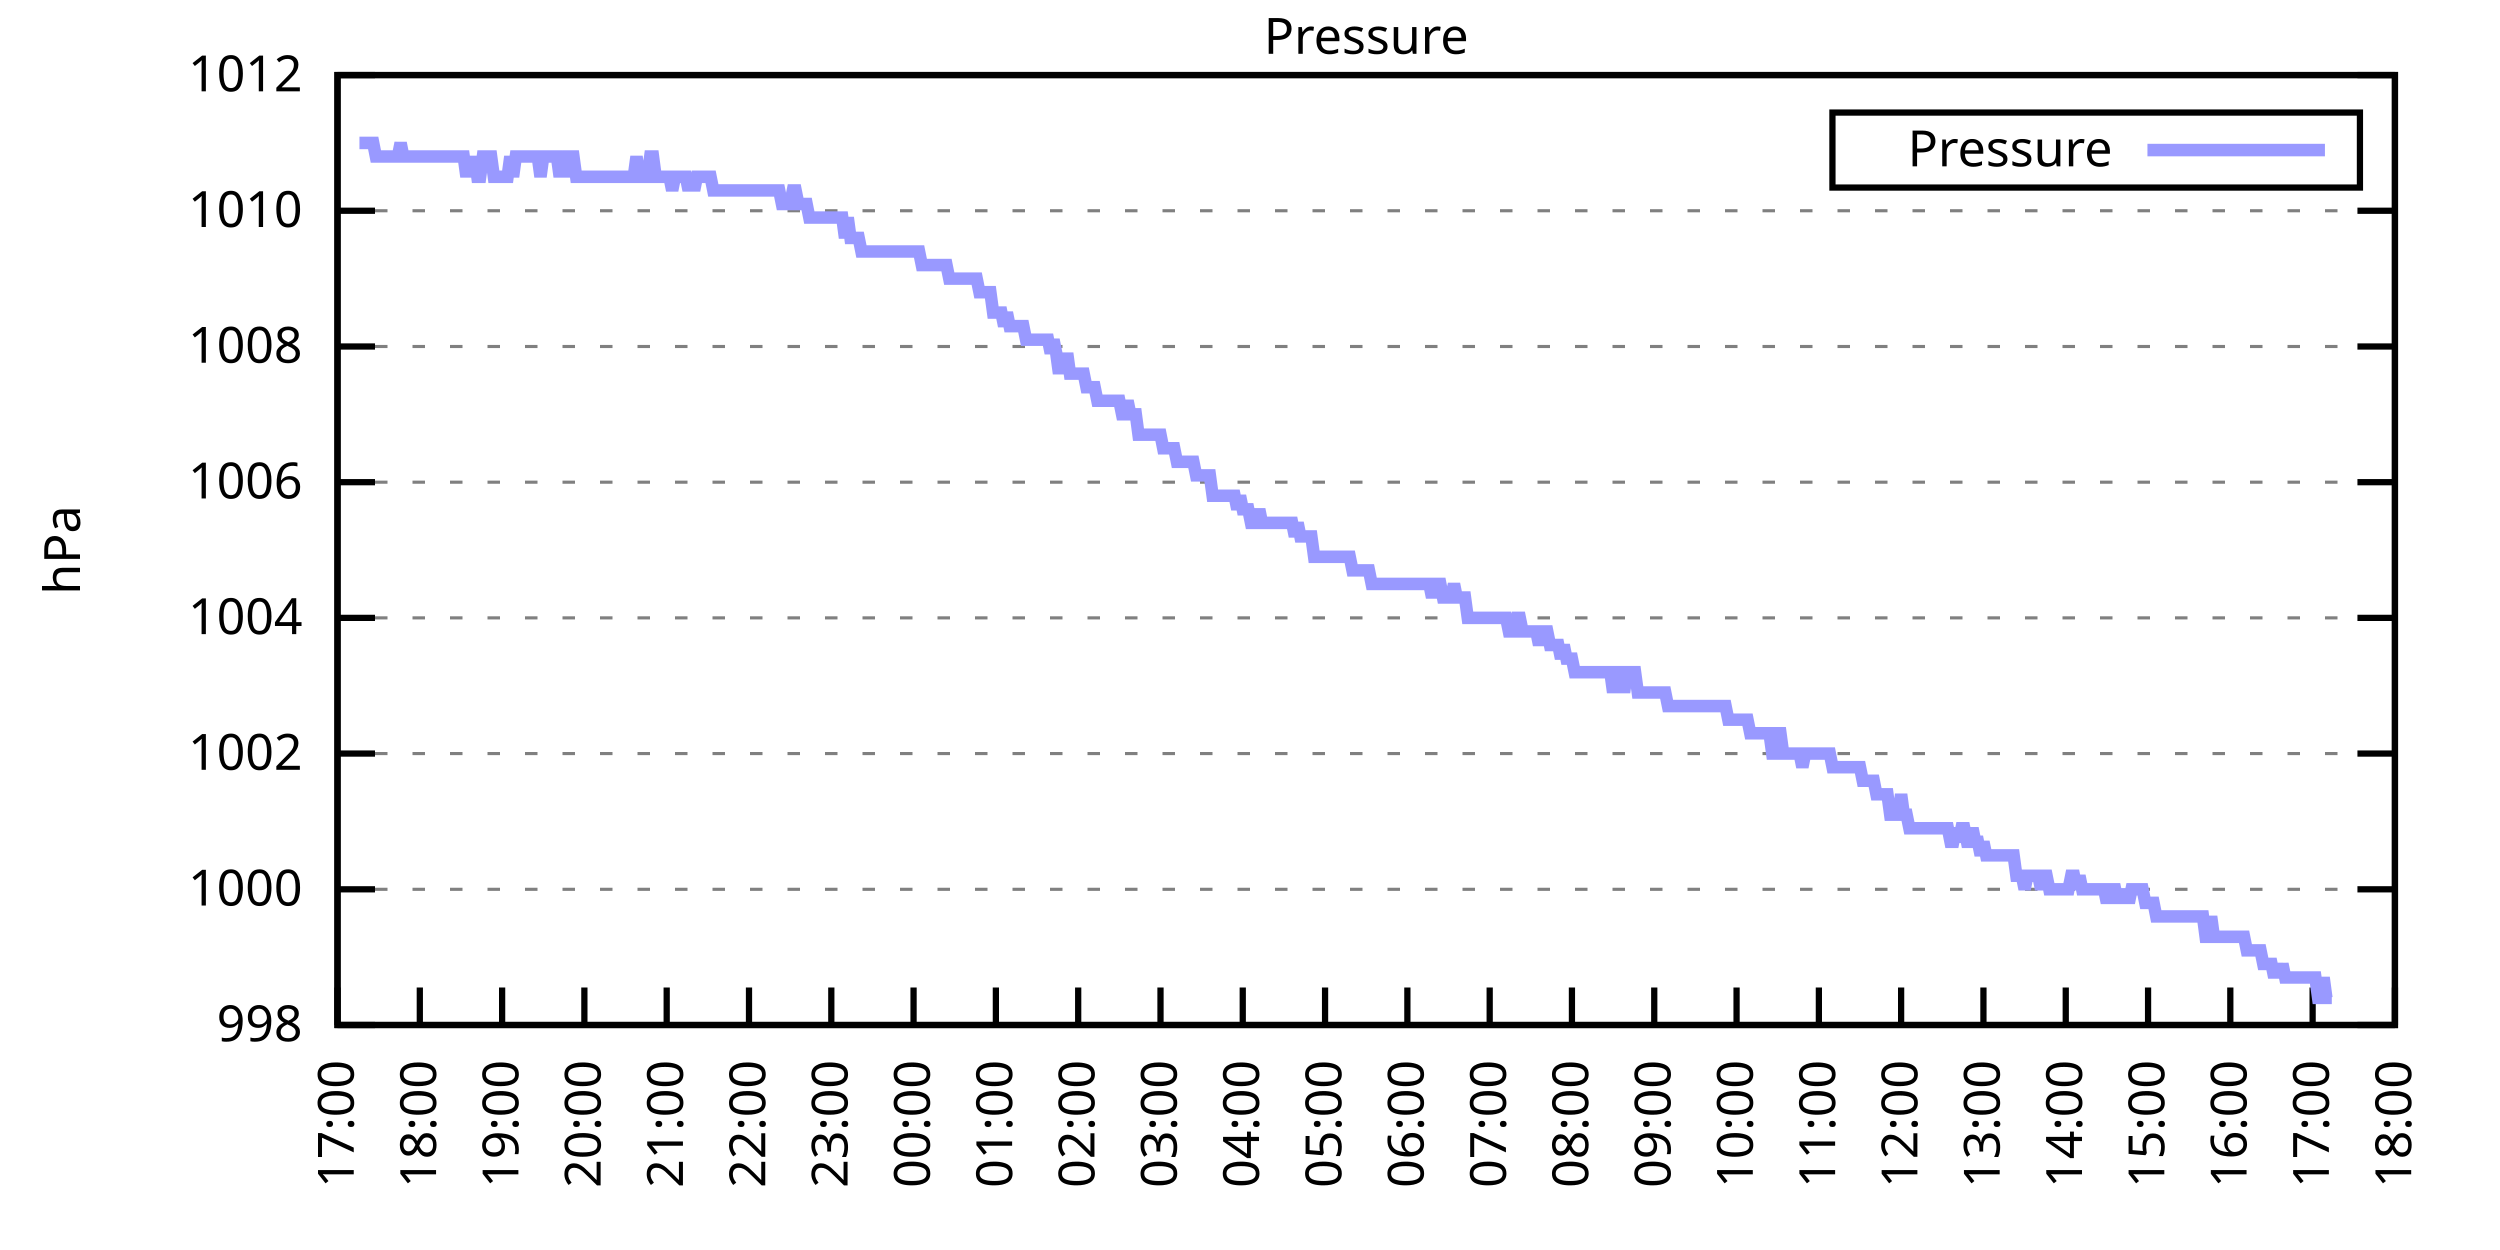
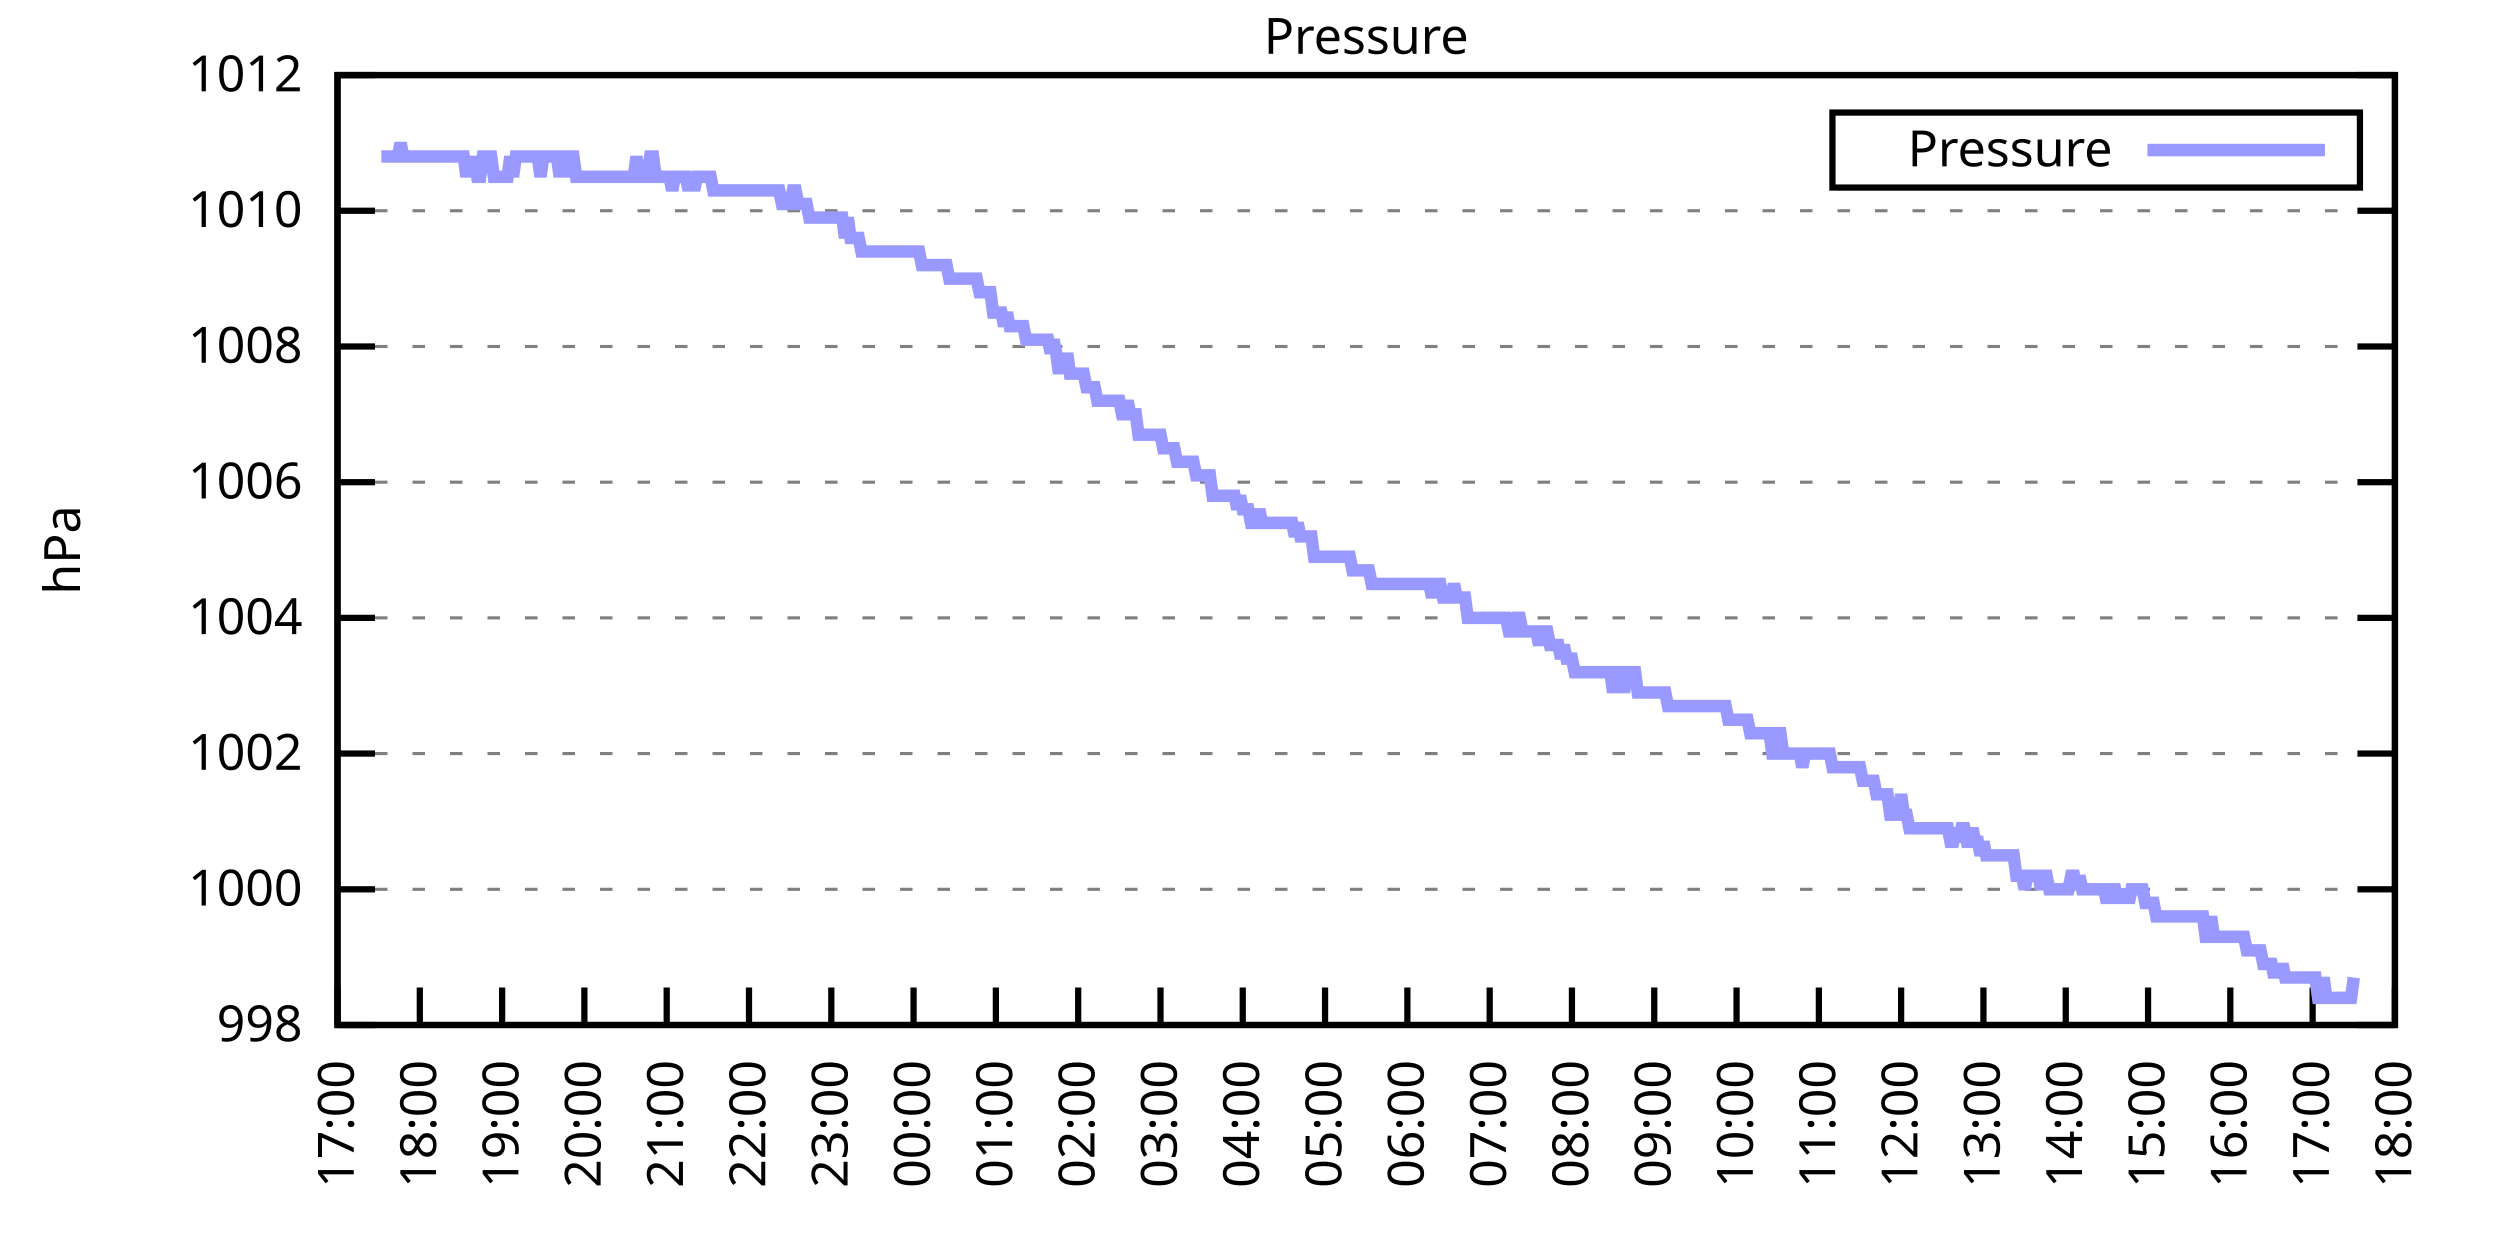
<svg xmlns="http://www.w3.org/2000/svg" xmlns:xlink="http://www.w3.org/1999/xlink" width="400" height="200" viewBox="0 0 400 200">
  <g id="gnuplot_canvas">
    <rect x="0" y="0" width="400" height="200" fill="none" />
    <defs>
      <circle id="gpDot" r="0.5" stroke-width="0.5" stroke="currentColor" />
      <path id="gpPt0" stroke-width="0.333" stroke="currentColor" d="M-1,0 h2 M0,-1 v2" />
      <path id="gpPt1" stroke-width="0.333" stroke="currentColor" d="M-1,-1 L1,1 M1,-1 L-1,1" />
      <path id="gpPt2" stroke-width="0.333" stroke="currentColor" d="M-1,0 L1,0 M0,-1 L0,1 M-1,-1 L1,1 M-1,1 L1,-1" />
      <rect id="gpPt3" stroke-width="0.333" stroke="currentColor" x="-1" y="-1" width="2" height="2" />
      <rect id="gpPt4" stroke-width="0.333" stroke="currentColor" fill="currentColor" x="-1" y="-1" width="2" height="2" />
      <circle id="gpPt5" stroke-width="0.333" stroke="currentColor" cx="0" cy="0" r="1" />
      <use xlink:href="#gpPt5" id="gpPt6" fill="currentColor" stroke="none" />
      <path id="gpPt7" stroke-width="0.333" stroke="currentColor" d="M0,-1.33 L-1.33,0.67 L1.33,0.67 z" />
      <use xlink:href="#gpPt7" id="gpPt8" fill="currentColor" stroke="none" />
      <use xlink:href="#gpPt7" id="gpPt9" stroke="currentColor" transform="rotate(180)" />
      <use xlink:href="#gpPt9" id="gpPt10" fill="currentColor" stroke="none" />
      <use xlink:href="#gpPt3" id="gpPt11" stroke="currentColor" transform="rotate(45)" />
      <use xlink:href="#gpPt11" id="gpPt12" fill="currentColor" stroke="none" />
      <path id="gpPt13" stroke-width="0.333" stroke="currentColor" d="M0,1.330 L1.265,0.411 L0.782,-1.067 L-0.782,-1.076 L-1.265,0.411 z" />
      <use xlink:href="#gpPt13" id="gpPt14" fill="currentColor" stroke="none" />
      <filter id="textbox" filterUnits="objectBoundingBox" x="0" y="0" height="1" width="1">
        <feFlood flood-color="white" flood-opacity="1" result="bgnd" />
        <feComposite in="SourceGraphic" in2="bgnd" operator="atop" />
      </filter>
      <filter id="greybox" filterUnits="objectBoundingBox" x="0" y="0" height="1" width="1">
        <feFlood flood-color="lightgrey" flood-opacity="1" result="grey" />
        <feComposite in="SourceGraphic" in2="grey" operator="atop" />
      </filter>
    </defs>
    <g fill="none" color="white" stroke="currentColor" stroke-width="1.00" stroke-linecap="butt" stroke-linejoin="miter">
</g>
    <g fill="none" color="black" stroke="currentColor" stroke-width="1.00" stroke-linecap="butt" stroke-linejoin="miter">
      <g stroke="none" shape-rendering="crispEdges">
        <polygon fill="rgb(255, 255, 255)" points="54.00,164.00 383.18,164.00 383.18,12.02 54.00,12.02 " />
      </g>
    </g>
    <g fill="none" color="black" stroke="currentColor" stroke-width="1.00" stroke-linecap="butt" stroke-linejoin="miter">
</g>
    <g fill="none" color="black" stroke="black" stroke-width="0.50" stroke-linecap="butt" stroke-linejoin="miter">
</g>
    <g fill="none" color="gray" stroke="currentColor" stroke-width="0.50" stroke-linecap="butt" stroke-linejoin="miter">
      <path stroke="gray" stroke-dasharray="2,4" class="gridline" d="M54.00,164.00 L383.19,164.00  " />
    </g>
    <g fill="none" color="gray" stroke="gray" stroke-width="1.00" stroke-linecap="butt" stroke-linejoin="miter">
</g>
    <g fill="none" color="black" stroke="currentColor" stroke-width="1.00" stroke-linecap="butt" stroke-linejoin="miter">
      <path stroke="black" d="M54.00,164.00 L60.00,164.00 M383.19,164.00 L377.19,164.00  " />
      <g transform="translate(48.40,166.60)" stroke="none" fill="black" font-family="Sans" font-size="8.00" text-anchor="end">
        <text>
          <tspan font-family="Sans"> 998</tspan>
        </text>
      </g>
    </g>
    <g fill="none" color="black" stroke="currentColor" stroke-width="1.00" stroke-linecap="butt" stroke-linejoin="miter">
</g>
    <g fill="none" color="black" stroke="black" stroke-width="0.50" stroke-linecap="butt" stroke-linejoin="miter">
</g>
    <g fill="none" color="gray" stroke="currentColor" stroke-width="0.50" stroke-linecap="butt" stroke-linejoin="miter">
      <path stroke="gray" stroke-dasharray="2,4" class="gridline" d="M54.00,142.29 L383.19,142.29  " />
    </g>
    <g fill="none" color="gray" stroke="gray" stroke-width="1.00" stroke-linecap="butt" stroke-linejoin="miter">
</g>
    <g fill="none" color="black" stroke="currentColor" stroke-width="1.00" stroke-linecap="butt" stroke-linejoin="miter">
      <path stroke="black" d="M54.00,142.29 L60.00,142.29 M383.19,142.29 L377.19,142.29  " />
      <g transform="translate(48.40,144.89)" stroke="none" fill="black" font-family="Sans" font-size="8.00" text-anchor="end">
        <text>
          <tspan font-family="Sans"> 1000</tspan>
        </text>
      </g>
    </g>
    <g fill="none" color="black" stroke="currentColor" stroke-width="1.00" stroke-linecap="butt" stroke-linejoin="miter">
</g>
    <g fill="none" color="black" stroke="black" stroke-width="0.50" stroke-linecap="butt" stroke-linejoin="miter">
</g>
    <g fill="none" color="gray" stroke="currentColor" stroke-width="0.50" stroke-linecap="butt" stroke-linejoin="miter">
      <path stroke="gray" stroke-dasharray="2,4" class="gridline" d="M54.00,120.57 L383.19,120.57  " />
    </g>
    <g fill="none" color="gray" stroke="gray" stroke-width="1.00" stroke-linecap="butt" stroke-linejoin="miter">
</g>
    <g fill="none" color="black" stroke="currentColor" stroke-width="1.00" stroke-linecap="butt" stroke-linejoin="miter">
      <path stroke="black" d="M54.00,120.57 L60.00,120.57 M383.19,120.57 L377.19,120.57  " />
      <g transform="translate(48.40,123.17)" stroke="none" fill="black" font-family="Sans" font-size="8.00" text-anchor="end">
        <text>
          <tspan font-family="Sans"> 1002</tspan>
        </text>
      </g>
    </g>
    <g fill="none" color="black" stroke="currentColor" stroke-width="1.00" stroke-linecap="butt" stroke-linejoin="miter">
</g>
    <g fill="none" color="black" stroke="black" stroke-width="0.50" stroke-linecap="butt" stroke-linejoin="miter">
</g>
    <g fill="none" color="gray" stroke="currentColor" stroke-width="0.50" stroke-linecap="butt" stroke-linejoin="miter">
      <path stroke="gray" stroke-dasharray="2,4" class="gridline" d="M54.00,98.86 L383.19,98.86  " />
    </g>
    <g fill="none" color="gray" stroke="gray" stroke-width="1.00" stroke-linecap="butt" stroke-linejoin="miter">
</g>
    <g fill="none" color="black" stroke="currentColor" stroke-width="1.00" stroke-linecap="butt" stroke-linejoin="miter">
      <path stroke="black" d="M54.00,98.86 L60.00,98.86 M383.19,98.86 L377.19,98.86  " />
      <g transform="translate(48.40,101.46)" stroke="none" fill="black" font-family="Sans" font-size="8.00" text-anchor="end">
        <text>
          <tspan font-family="Sans"> 1004</tspan>
        </text>
      </g>
    </g>
    <g fill="none" color="black" stroke="currentColor" stroke-width="1.00" stroke-linecap="butt" stroke-linejoin="miter">
</g>
    <g fill="none" color="black" stroke="black" stroke-width="0.50" stroke-linecap="butt" stroke-linejoin="miter">
</g>
    <g fill="none" color="gray" stroke="currentColor" stroke-width="0.50" stroke-linecap="butt" stroke-linejoin="miter">
      <path stroke="gray" stroke-dasharray="2,4" class="gridline" d="M54.00,77.15 L383.19,77.15  " />
    </g>
    <g fill="none" color="gray" stroke="gray" stroke-width="1.00" stroke-linecap="butt" stroke-linejoin="miter">
</g>
    <g fill="none" color="black" stroke="currentColor" stroke-width="1.00" stroke-linecap="butt" stroke-linejoin="miter">
      <path stroke="black" d="M54.00,77.15 L60.00,77.15 M383.19,77.15 L377.19,77.15  " />
      <g transform="translate(48.40,79.75)" stroke="none" fill="black" font-family="Sans" font-size="8.00" text-anchor="end">
        <text>
          <tspan font-family="Sans"> 1006</tspan>
        </text>
      </g>
    </g>
    <g fill="none" color="black" stroke="currentColor" stroke-width="1.00" stroke-linecap="butt" stroke-linejoin="miter">
</g>
    <g fill="none" color="black" stroke="black" stroke-width="0.50" stroke-linecap="butt" stroke-linejoin="miter">
</g>
    <g fill="none" color="gray" stroke="currentColor" stroke-width="0.50" stroke-linecap="butt" stroke-linejoin="miter">
      <path stroke="gray" stroke-dasharray="2,4" class="gridline" d="M54.00,55.44 L383.19,55.44  " />
    </g>
    <g fill="none" color="gray" stroke="gray" stroke-width="1.00" stroke-linecap="butt" stroke-linejoin="miter">
</g>
    <g fill="none" color="black" stroke="currentColor" stroke-width="1.00" stroke-linecap="butt" stroke-linejoin="miter">
      <path stroke="black" d="M54.00,55.44 L60.00,55.44 M383.19,55.44 L377.19,55.44  " />
      <g transform="translate(48.40,58.04)" stroke="none" fill="black" font-family="Sans" font-size="8.00" text-anchor="end">
        <text>
          <tspan font-family="Sans"> 1008</tspan>
        </text>
      </g>
    </g>
    <g fill="none" color="black" stroke="currentColor" stroke-width="1.00" stroke-linecap="butt" stroke-linejoin="miter">
</g>
    <g fill="none" color="black" stroke="black" stroke-width="0.50" stroke-linecap="butt" stroke-linejoin="miter">
</g>
    <g fill="none" color="gray" stroke="currentColor" stroke-width="0.50" stroke-linecap="butt" stroke-linejoin="miter">
      <path stroke="gray" stroke-dasharray="2,4" class="gridline" d="M54.00,33.72 L383.19,33.72  " />
    </g>
    <g fill="none" color="gray" stroke="gray" stroke-width="1.00" stroke-linecap="butt" stroke-linejoin="miter">
</g>
    <g fill="none" color="black" stroke="currentColor" stroke-width="1.00" stroke-linecap="butt" stroke-linejoin="miter">
      <path stroke="black" d="M54.00,33.72 L60.00,33.72 M383.19,33.72 L377.19,33.72  " />
      <g transform="translate(48.40,36.32)" stroke="none" fill="black" font-family="Sans" font-size="8.00" text-anchor="end">
        <text>
          <tspan font-family="Sans"> 1010</tspan>
        </text>
      </g>
    </g>
    <g fill="none" color="black" stroke="currentColor" stroke-width="1.00" stroke-linecap="butt" stroke-linejoin="miter">
</g>
    <g fill="none" color="black" stroke="black" stroke-width="0.50" stroke-linecap="butt" stroke-linejoin="miter">
</g>
    <g fill="none" color="gray" stroke="currentColor" stroke-width="0.50" stroke-linecap="butt" stroke-linejoin="miter">
      <path stroke="gray" stroke-dasharray="2,4" class="gridline" d="M54.00,12.01 L383.19,12.01  " />
    </g>
    <g fill="none" color="gray" stroke="gray" stroke-width="1.00" stroke-linecap="butt" stroke-linejoin="miter">
</g>
    <g fill="none" color="black" stroke="currentColor" stroke-width="1.00" stroke-linecap="butt" stroke-linejoin="miter">
      <path stroke="black" d="M54.00,12.01 L60.00,12.01 M383.19,12.01 L377.19,12.01  " />
      <g transform="translate(48.40,14.61)" stroke="none" fill="black" font-family="Sans" font-size="8.00" text-anchor="end">
        <text>
          <tspan font-family="Sans"> 1012</tspan>
        </text>
      </g>
    </g>
    <g fill="none" color="black" stroke="currentColor" stroke-width="1.00" stroke-linecap="butt" stroke-linejoin="miter">
      <path stroke="black" d="M54.00,164.00 L54.00,158.00  " />
      <g transform="translate(56.60,169.60) rotate(270.00)" stroke="none" fill="black" font-family="Sans" font-size="8.00" text-anchor="end">
        <text>
          <tspan font-family="Sans">17:00</tspan>
        </text>
      </g>
    </g>
    <g fill="none" color="black" stroke="currentColor" stroke-width="1.00" stroke-linecap="butt" stroke-linejoin="miter">
      <path stroke="black" d="M67.17,164.00 L67.17,158.00  " />
      <g transform="translate(69.77,169.60) rotate(270.00)" stroke="none" fill="black" font-family="Sans" font-size="8.00" text-anchor="end">
        <text>
          <tspan font-family="Sans">18:00</tspan>
        </text>
      </g>
    </g>
    <g fill="none" color="black" stroke="currentColor" stroke-width="1.00" stroke-linecap="butt" stroke-linejoin="miter">
      <path stroke="black" d="M80.34,164.00 L80.34,158.00  " />
      <g transform="translate(82.94,169.60) rotate(270.00)" stroke="none" fill="black" font-family="Sans" font-size="8.00" text-anchor="end">
        <text>
          <tspan font-family="Sans">19:00</tspan>
        </text>
      </g>
    </g>
    <g fill="none" color="black" stroke="currentColor" stroke-width="1.00" stroke-linecap="butt" stroke-linejoin="miter">
      <path stroke="black" d="M93.50,164.00 L93.50,158.00  " />
      <g transform="translate(96.10,169.60) rotate(270.00)" stroke="none" fill="black" font-family="Sans" font-size="8.00" text-anchor="end">
        <text>
          <tspan font-family="Sans">20:00</tspan>
        </text>
      </g>
    </g>
    <g fill="none" color="black" stroke="currentColor" stroke-width="1.00" stroke-linecap="butt" stroke-linejoin="miter">
      <path stroke="black" d="M106.67,164.00 L106.67,158.00  " />
      <g transform="translate(109.27,169.60) rotate(270.00)" stroke="none" fill="black" font-family="Sans" font-size="8.00" text-anchor="end">
        <text>
          <tspan font-family="Sans">21:00</tspan>
        </text>
      </g>
    </g>
    <g fill="none" color="black" stroke="currentColor" stroke-width="1.00" stroke-linecap="butt" stroke-linejoin="miter">
      <path stroke="black" d="M119.84,164.00 L119.84,158.00  " />
      <g transform="translate(122.44,169.60) rotate(270.00)" stroke="none" fill="black" font-family="Sans" font-size="8.00" text-anchor="end">
        <text>
          <tspan font-family="Sans">22:00</tspan>
        </text>
      </g>
    </g>
    <g fill="none" color="black" stroke="currentColor" stroke-width="1.00" stroke-linecap="butt" stroke-linejoin="miter">
      <path stroke="black" d="M133.01,164.00 L133.01,158.00  " />
      <g transform="translate(135.61,169.60) rotate(270.00)" stroke="none" fill="black" font-family="Sans" font-size="8.00" text-anchor="end">
        <text>
          <tspan font-family="Sans">23:00</tspan>
        </text>
      </g>
    </g>
    <g fill="none" color="black" stroke="currentColor" stroke-width="1.00" stroke-linecap="butt" stroke-linejoin="miter">
      <path stroke="black" d="M146.17,164.00 L146.17,158.00  " />
      <g transform="translate(148.77,169.60) rotate(270.00)" stroke="none" fill="black" font-family="Sans" font-size="8.00" text-anchor="end">
        <text>
          <tspan font-family="Sans">00:00</tspan>
        </text>
      </g>
    </g>
    <g fill="none" color="black" stroke="currentColor" stroke-width="1.00" stroke-linecap="butt" stroke-linejoin="miter">
      <path stroke="black" d="M159.34,164.00 L159.34,158.00  " />
      <g transform="translate(161.94,169.60) rotate(270.00)" stroke="none" fill="black" font-family="Sans" font-size="8.00" text-anchor="end">
        <text>
          <tspan font-family="Sans">01:00</tspan>
        </text>
      </g>
    </g>
    <g fill="none" color="black" stroke="currentColor" stroke-width="1.00" stroke-linecap="butt" stroke-linejoin="miter">
      <path stroke="black" d="M172.51,164.00 L172.51,158.00  " />
      <g transform="translate(175.11,169.60) rotate(270.00)" stroke="none" fill="black" font-family="Sans" font-size="8.00" text-anchor="end">
        <text>
          <tspan font-family="Sans">02:00</tspan>
        </text>
      </g>
    </g>
    <g fill="none" color="black" stroke="currentColor" stroke-width="1.00" stroke-linecap="butt" stroke-linejoin="miter">
      <path stroke="black" d="M185.68,164.00 L185.68,158.00  " />
      <g transform="translate(188.28,169.60) rotate(270.00)" stroke="none" fill="black" font-family="Sans" font-size="8.00" text-anchor="end">
        <text>
          <tspan font-family="Sans">03:00</tspan>
        </text>
      </g>
    </g>
    <g fill="none" color="black" stroke="currentColor" stroke-width="1.00" stroke-linecap="butt" stroke-linejoin="miter">
      <path stroke="black" d="M198.84,164.00 L198.84,158.00  " />
      <g transform="translate(201.44,169.60) rotate(270.00)" stroke="none" fill="black" font-family="Sans" font-size="8.00" text-anchor="end">
        <text>
          <tspan font-family="Sans">04:00</tspan>
        </text>
      </g>
    </g>
    <g fill="none" color="black" stroke="currentColor" stroke-width="1.00" stroke-linecap="butt" stroke-linejoin="miter">
      <path stroke="black" d="M212.01,164.00 L212.01,158.00  " />
      <g transform="translate(214.61,169.60) rotate(270.00)" stroke="none" fill="black" font-family="Sans" font-size="8.00" text-anchor="end">
        <text>
          <tspan font-family="Sans">05:00</tspan>
        </text>
      </g>
    </g>
    <g fill="none" color="black" stroke="currentColor" stroke-width="1.00" stroke-linecap="butt" stroke-linejoin="miter">
      <path stroke="black" d="M225.18,164.00 L225.18,158.00  " />
      <g transform="translate(227.78,169.60) rotate(270.00)" stroke="none" fill="black" font-family="Sans" font-size="8.00" text-anchor="end">
        <text>
          <tspan font-family="Sans">06:00</tspan>
        </text>
      </g>
    </g>
    <g fill="none" color="black" stroke="currentColor" stroke-width="1.00" stroke-linecap="butt" stroke-linejoin="miter">
      <path stroke="black" d="M238.35,164.00 L238.35,158.00  " />
      <g transform="translate(240.95,169.60) rotate(270.00)" stroke="none" fill="black" font-family="Sans" font-size="8.00" text-anchor="end">
        <text>
          <tspan font-family="Sans">07:00</tspan>
        </text>
      </g>
    </g>
    <g fill="none" color="black" stroke="currentColor" stroke-width="1.00" stroke-linecap="butt" stroke-linejoin="miter">
      <path stroke="black" d="M251.51,164.00 L251.51,158.00  " />
      <g transform="translate(254.11,169.60) rotate(270.00)" stroke="none" fill="black" font-family="Sans" font-size="8.00" text-anchor="end">
        <text>
          <tspan font-family="Sans">08:00</tspan>
        </text>
      </g>
    </g>
    <g fill="none" color="black" stroke="currentColor" stroke-width="1.00" stroke-linecap="butt" stroke-linejoin="miter">
      <path stroke="black" d="M264.68,164.00 L264.68,158.00  " />
      <g transform="translate(267.28,169.60) rotate(270.00)" stroke="none" fill="black" font-family="Sans" font-size="8.00" text-anchor="end">
        <text>
          <tspan font-family="Sans">09:00</tspan>
        </text>
      </g>
    </g>
    <g fill="none" color="black" stroke="currentColor" stroke-width="1.00" stroke-linecap="butt" stroke-linejoin="miter">
      <path stroke="black" d="M277.85,164.00 L277.85,158.00  " />
      <g transform="translate(280.45,169.60) rotate(270.00)" stroke="none" fill="black" font-family="Sans" font-size="8.00" text-anchor="end">
        <text>
          <tspan font-family="Sans">10:00</tspan>
        </text>
      </g>
    </g>
    <g fill="none" color="black" stroke="currentColor" stroke-width="1.00" stroke-linecap="butt" stroke-linejoin="miter">
      <path stroke="black" d="M291.02,164.00 L291.02,158.00  " />
      <g transform="translate(293.62,169.60) rotate(270.00)" stroke="none" fill="black" font-family="Sans" font-size="8.00" text-anchor="end">
        <text>
          <tspan font-family="Sans">11:00</tspan>
        </text>
      </g>
    </g>
    <g fill="none" color="black" stroke="currentColor" stroke-width="1.00" stroke-linecap="butt" stroke-linejoin="miter">
      <path stroke="black" d="M304.18,164.00 L304.18,158.00  " />
      <g transform="translate(306.78,169.60) rotate(270.00)" stroke="none" fill="black" font-family="Sans" font-size="8.00" text-anchor="end">
        <text>
          <tspan font-family="Sans">12:00</tspan>
        </text>
      </g>
    </g>
    <g fill="none" color="black" stroke="currentColor" stroke-width="1.00" stroke-linecap="butt" stroke-linejoin="miter">
      <path stroke="black" d="M317.35,164.00 L317.35,158.00  " />
      <g transform="translate(319.95,169.60) rotate(270.00)" stroke="none" fill="black" font-family="Sans" font-size="8.00" text-anchor="end">
        <text>
          <tspan font-family="Sans">13:00</tspan>
        </text>
      </g>
    </g>
    <g fill="none" color="black" stroke="currentColor" stroke-width="1.00" stroke-linecap="butt" stroke-linejoin="miter">
      <path stroke="black" d="M330.52,164.00 L330.52,158.00  " />
      <g transform="translate(333.12,169.60) rotate(270.00)" stroke="none" fill="black" font-family="Sans" font-size="8.00" text-anchor="end">
        <text>
          <tspan font-family="Sans">14:00</tspan>
        </text>
      </g>
    </g>
    <g fill="none" color="black" stroke="currentColor" stroke-width="1.00" stroke-linecap="butt" stroke-linejoin="miter">
      <path stroke="black" d="M343.69,164.00 L343.69,158.00  " />
      <g transform="translate(346.29,169.60) rotate(270.00)" stroke="none" fill="black" font-family="Sans" font-size="8.00" text-anchor="end">
        <text>
          <tspan font-family="Sans">15:00</tspan>
        </text>
      </g>
    </g>
    <g fill="none" color="black" stroke="currentColor" stroke-width="1.00" stroke-linecap="butt" stroke-linejoin="miter">
      <path stroke="black" d="M356.85,164.00 L356.85,158.00  " />
      <g transform="translate(359.45,169.60) rotate(270.00)" stroke="none" fill="black" font-family="Sans" font-size="8.00" text-anchor="end">
        <text>
          <tspan font-family="Sans">16:00</tspan>
        </text>
      </g>
    </g>
    <g fill="none" color="black" stroke="currentColor" stroke-width="1.00" stroke-linecap="butt" stroke-linejoin="miter">
      <path stroke="black" d="M370.02,164.00 L370.02,158.00  " />
      <g transform="translate(372.62,169.60) rotate(270.00)" stroke="none" fill="black" font-family="Sans" font-size="8.00" text-anchor="end">
        <text>
          <tspan font-family="Sans">17:00</tspan>
        </text>
      </g>
    </g>
    <g fill="none" color="black" stroke="currentColor" stroke-width="1.00" stroke-linecap="butt" stroke-linejoin="miter">
      <path stroke="black" d="M383.19,164.00 L383.19,158.00  " />
      <g transform="translate(385.79,169.60) rotate(270.00)" stroke="none" fill="black" font-family="Sans" font-size="8.00" text-anchor="end">
        <text>
          <tspan font-family="Sans">18:00</tspan>
        </text>
      </g>
    </g>
    <g fill="none" color="black" stroke="currentColor" stroke-width="1.00" stroke-linecap="butt" stroke-linejoin="miter">
</g>
    <g fill="none" color="black" stroke="currentColor" stroke-width="1.00" stroke-linecap="butt" stroke-linejoin="miter">
      <path stroke="black" d="M54.00,12.01 L54.00,164.00 L383.19,164.00 L383.19,12.01 L54.00,12.01 Z  " />
    </g>
    <g fill="none" color="black" stroke="currentColor" stroke-width="1.00" stroke-linecap="butt" stroke-linejoin="miter">
</g>
    <g fill="none" color="black" stroke="currentColor" stroke-width="1.00" stroke-linecap="butt" stroke-linejoin="miter">
      <path stroke="black" d="M293.19,30.01 L293.19,18.01 L377.59,18.01 L377.59,30.01 L293.19,30.01 Z  " />
    </g>
    <g id="Pressure_plot_1">
      <g fill="none" color="white" stroke="black" stroke-width="2.00" stroke-linecap="butt" stroke-linejoin="miter">
</g>
      <g fill="none" color="black" stroke="currentColor" stroke-width="2.00" stroke-linecap="butt" stroke-linejoin="miter">
        <g transform="translate(337.99,26.61)" stroke="none" fill="black" font-family="Sans" font-size="8.00" text-anchor="end">
          <text>
            <tspan font-family="Sans">Pressure</tspan>
          </text>
        </g>
      </g>
      <g fill="none" color="black" stroke="currentColor" stroke-width="2.00" stroke-linecap="butt" stroke-linejoin="miter">
-         <path stroke="rgb(153, 153, 255)" d="M343.59,24.01 L371.99,24.01 M57.51,22.87 L57.95,22.87 L58.39,22.87 L58.83,22.87 L59.27,22.87 L59.71,22.87   L60.14,25.04 L60.58,25.04 L61.02,25.04 L61.46,25.04 L61.90,25.04 L62.34,25.04 L62.78,25.04 L63.22,25.04   L63.66,25.04 L64.10,22.87 L64.53,25.04 L64.97,25.04 L65.41,25.04 L65.85,25.04 L66.29,25.04 L66.73,25.04   L67.17,25.04 L67.61,25.04 L68.05,25.04 L68.48,25.04 L68.92,25.04 L69.36,25.04 L69.80,25.04 L70.24,25.04   L70.68,25.04 L71.12,25.04 L71.56,25.04 L72.00,25.04 L72.43,25.04 L72.87,25.04 L73.31,25.04 L73.75,25.04   L74.19,25.04 L74.63,28.29 L75.07,25.04 L75.51,28.29 L75.95,25.04 L76.38,28.29 L76.82,28.29 L77.26,25.04   L77.70,25.04 L78.14,25.04 L78.58,25.04 L79.02,28.29 L79.46,28.29 L79.90,28.29 L80.34,28.29 L80.77,28.29   L81.21,28.29 L81.65,25.04 L82.09,28.29 L82.53,25.04 L82.97,25.04 L83.41,25.04 L83.85,25.04 L84.29,25.04   L84.72,25.04 L85.16,25.04 L85.60,25.04 L86.04,25.04 L86.48,28.29 L86.92,25.04 L87.36,25.04 L87.80,25.04   L88.24,25.04 L88.67,25.04 L89.11,25.04 L89.55,28.29 L89.99,25.04 L90.43,28.29 L90.87,25.04 L91.31,25.04   L91.75,25.04 L92.19,28.29 L92.62,28.29 L93.06,28.29 L93.50,28.29 L93.94,28.29 L94.38,28.29 L94.82,28.29   L95.26,28.29 L95.70,28.29 L96.14,28.29 L96.58,28.29 L97.01,28.29 L97.45,28.29 L97.89,28.29 L98.33,28.29   L98.77,28.29 L99.21,28.29 L99.65,28.29 L100.09,28.29 L100.53,28.29 L100.96,28.29 L101.40,28.29 L101.84,25.04   L102.28,28.29 L102.72,28.29 L103.16,28.29 L103.60,28.29 L104.04,25.04 L104.48,25.04 L104.91,28.29 L105.35,28.29   L105.79,28.29 L106.23,28.29 L106.67,28.29 L107.11,28.29 L107.55,30.47 L107.99,28.29 L108.43,28.29 L108.87,28.29   L109.30,28.29 L109.74,28.29 L110.18,30.47 L110.62,28.29 L111.06,30.47 L111.50,28.29 L111.94,28.29 L112.38,28.29   L112.82,28.29 L113.25,28.29 L113.69,28.29 L114.13,30.47 L114.57,30.47 L115.01,30.47 L115.45,30.47 L115.89,30.47   L116.33,30.47 L116.77,30.47 L117.20,30.47 L117.64,30.47 L118.08,30.47 L118.52,30.47 L118.96,30.47 L119.40,30.47   L119.84,30.47 L120.28,30.47 L120.72,30.47 L121.15,30.47 L121.59,30.47 L122.03,30.47 L122.47,30.47 L122.91,30.47   L123.35,30.47 L123.79,30.47 L124.23,30.47 L124.67,30.47 L125.11,32.64 L125.54,32.64 L125.98,32.64 L126.42,32.64   L126.86,30.47 L127.30,30.47 L127.74,32.64 L128.18,32.64 L128.62,32.64 L129.06,32.64 L129.49,34.81 L129.93,34.81   L130.37,34.81 L130.81,34.81 L131.25,34.81 L131.69,34.81 L132.13,34.81 L132.57,34.81 L133.01,34.81 L133.44,34.81   L133.88,34.81 L134.32,34.81 L134.76,34.81 L135.20,38.07 L135.64,34.81 L136.08,38.07 L136.52,38.07 L136.96,38.07   L137.39,38.07 L137.83,40.24 L138.27,40.24 L138.71,40.24 L139.15,40.24 L139.59,40.24 L140.03,40.24 L140.47,40.24   L140.91,40.24 L141.35,40.24 L141.78,40.24 L142.22,40.24 L142.66,40.24 L143.10,40.24 L143.54,40.24 L143.98,40.24   L144.42,40.24 L144.86,40.24 L145.30,40.24 L145.73,40.24 L146.17,40.24 L146.61,40.24 L147.05,40.24 L147.49,42.41   L147.93,42.41 L148.37,42.41 L148.81,42.41 L149.25,42.41 L149.68,42.41 L150.12,42.41 L150.56,42.41 L151.00,42.41   L151.44,42.41 L151.88,44.58 L152.32,44.58 L152.76,44.58 L153.20,44.58 L153.63,44.58 L154.07,44.58 L154.51,44.58   L154.95,44.58 L155.39,44.58 L155.83,44.58 L156.27,44.58 L156.71,46.75 L157.15,46.75 L157.59,46.75 L158.02,46.75   L158.46,46.75 L158.90,50.01 L159.34,50.01 L159.78,50.01 L160.22,50.01 L160.66,52.18 L161.10,50.01 L161.54,52.18   L161.97,52.18 L162.41,52.18 L162.85,52.18 L163.29,52.18 L163.73,52.18 L164.17,54.35 L164.61,54.35 L165.05,54.35   L165.49,54.35 L165.92,54.35 L166.36,54.35 L166.80,54.35 L167.24,54.35 L167.68,54.35 L168.12,56.52 L168.56,54.35   L169.00,56.52 L169.44,59.78 L169.87,56.52 L170.31,59.78 L170.75,56.52 L171.19,59.78 L171.63,59.78 L172.07,59.78   L172.51,59.78 L172.95,59.78 L173.39,59.78 L173.83,61.95 L174.26,61.95 L174.70,61.95 L175.14,61.95 L175.58,64.12   L176.02,64.12 L176.46,64.12 L176.90,64.12 L177.34,64.12 L177.78,64.12 L178.21,64.12 L178.65,64.12 L179.09,64.12   L179.53,66.29 L179.97,66.29 L180.41,64.12 L180.85,66.29 L181.29,66.29 L181.73,66.29 L182.16,69.55 L182.60,69.55   L183.04,69.55 L183.48,69.55 L183.92,69.55 L184.36,69.55 L184.80,69.55 L185.24,69.55 L185.68,69.55 L186.11,71.72   L186.55,71.72 L186.99,71.72 L187.43,71.72 L187.87,71.72 L188.31,73.89 L188.75,73.89 L189.19,73.89 L189.63,73.89   L190.07,73.89 L190.50,73.89 L190.94,73.89 L191.38,76.06 L191.82,76.06 L192.26,76.06 L192.70,76.06 L193.14,76.06   L193.58,76.06 L194.02,79.32 L194.45,79.32 L194.89,79.32 L195.33,79.32 L195.77,79.32 L196.21,79.32 L196.65,79.32   L197.09,79.32 L197.53,79.32 L197.97,81.49 L198.40,79.32 L198.84,81.49 L199.28,81.49 L199.72,81.49 L200.16,83.66   L200.60,83.66 L201.04,83.66 L201.48,81.49 L201.92,83.66 L202.35,83.66 L202.79,83.66 L203.23,83.66 L203.67,83.66   L204.11,83.66 L204.55,83.66 L204.99,83.66 L205.43,83.66 L205.87,83.66 L206.31,83.66 L206.74,83.66 L207.18,85.83   L207.62,83.66 L208.06,85.83 L208.50,85.83 L208.94,85.83 L209.38,85.83 L209.82,85.83 L210.26,89.09 L210.69,89.09   L211.13,89.09 L211.57,89.09 L212.01,89.09 L212.45,89.09 L212.89,89.09 L213.33,89.09 L213.77,89.09 L214.21,89.09   L214.64,89.09 L215.08,89.09 L215.52,89.09 L215.96,89.09 L216.40,91.26 L216.84,91.26 L217.28,91.26 L217.72,91.26   L218.16,91.26 L218.60,91.26 L219.03,91.26 L219.47,93.43 L219.91,93.43 L220.35,93.43 L220.79,93.43 L221.23,93.43   L221.67,93.43 L222.11,93.43 L222.55,93.43 L222.98,93.43 L223.42,93.43 L223.86,93.43 L224.30,93.43 L224.74,93.43   L225.18,93.43 L225.62,93.43 L226.06,93.43 L226.50,93.43 L226.93,93.43 L227.37,93.43 L227.81,93.43 L228.25,93.43   L228.69,93.43 L229.13,95.60 L229.57,93.43 L230.01,93.43 L230.45,93.43 L230.88,95.60 L231.32,95.60 L231.76,95.60   L232.20,95.60 L232.64,93.43 L233.08,95.60 L233.52,95.60 L233.96,95.60 L234.40,95.60 L234.84,98.86 L235.27,98.86   L235.71,98.86 L236.15,98.86 L236.59,98.86 L237.03,98.86 L237.47,98.86 L237.91,98.86 L238.35,98.86 L238.79,98.86   L239.22,98.86 L239.66,98.86 L240.10,98.86 L240.54,98.86 L240.98,98.86 L241.42,101.03 L241.86,101.03 L242.30,101.03   L242.74,98.86 L243.17,98.86 L243.61,101.03 L244.05,101.03 L244.49,101.03 L244.93,101.03 L245.37,101.03 L245.81,101.03   L246.25,103.20 L246.69,101.03 L247.12,101.03 L247.56,101.03 L248.00,103.20 L248.44,103.20 L248.88,103.20 L249.32,103.20   L249.76,105.38 L250.20,103.20 L250.64,105.38 L251.08,105.38 L251.51,105.38 L251.95,107.55 L252.39,107.55 L252.83,107.55   L253.27,107.55 L253.71,107.55 L254.15,107.55 L254.59,107.55 L255.03,107.55 L255.46,107.55 L255.90,107.55 L256.34,107.55   L256.78,107.55 L257.22,107.55 L257.66,107.55 L258.10,110.80 L258.54,107.55 L258.98,107.55 L259.41,107.55 L259.85,110.80   L260.29,107.55 L260.73,107.55 L261.17,107.55 L261.61,107.55 L262.05,110.80 L262.49,110.80 L262.93,110.80 L263.36,110.80   L263.80,110.80 L264.24,110.80 L264.68,110.80 L265.12,110.80 L265.56,110.80 L266.00,110.80 L266.44,110.80 L266.88,112.97   L267.32,112.97 L267.75,112.97 L268.19,112.97 L268.63,112.97 L269.07,112.97 L269.51,112.97 L269.95,112.97 L270.39,112.97   L270.83,112.97 L271.27,112.97 L271.70,112.97 L272.14,112.97 L272.58,112.97 L273.02,112.97 L273.46,112.97 L273.90,112.97   L274.34,112.97 L274.78,112.97 L275.22,112.97 L275.65,112.97 L276.09,112.97 L276.53,115.15 L276.97,115.15 L277.41,115.15   L277.85,115.15 L278.29,115.15 L278.73,115.15 L279.17,115.15 L279.60,115.15 L280.04,117.32 L280.48,117.32 L280.92,117.32   L281.36,117.32 L281.80,117.32 L282.24,117.32 L282.68,117.32 L283.12,117.32 L283.56,120.57 L283.99,120.57 L284.43,117.32   L284.87,117.32 L285.31,120.57 L285.75,120.57 L286.19,120.57 L286.63,120.57 L287.07,120.57 L287.51,120.57 L287.94,120.57   L288.38,122.75 L288.82,120.57 L289.26,120.57 L289.70,120.57 L290.14,120.57 L290.58,120.57 L291.02,120.57 L291.46,120.57   L291.89,120.57 L292.33,120.57 L292.77,120.57 L293.21,122.75 L293.65,122.75 L294.09,122.75 L294.53,122.75 L294.97,122.75   L295.41,122.75 L295.84,122.75 L296.28,122.75 L296.72,122.75 L297.16,122.75 L297.60,122.75 L298.04,124.92 L298.48,124.92   L298.92,124.92 L299.36,124.92 L299.80,124.92 L300.23,127.09 L300.67,127.09 L301.11,127.09 L301.55,127.09 L301.99,127.09   L302.43,130.35 L302.87,130.35 L303.31,130.35 L303.75,130.35 L304.18,127.09 L304.62,130.35 L305.06,130.35 L305.50,132.52   L305.94,132.52 L306.38,132.52 L306.82,132.52 L307.26,132.52 L307.70,132.52 L308.13,132.52 L308.57,132.52 L309.01,132.52   L309.45,132.52 L309.89,132.52 L310.33,132.52 L310.77,132.52 L311.21,132.52 L311.65,132.52 L312.08,134.69 L312.52,134.69   L312.96,132.52 L313.40,134.69 L313.84,132.52 L314.28,132.52 L314.72,134.69 L315.16,134.69 L315.60,132.52 L316.04,134.69   L316.47,134.69 L316.91,136.86 L317.35,134.69 L317.79,136.86 L318.23,136.86 L318.67,136.86 L319.11,136.86 L319.55,136.86   L319.99,136.86 L320.42,136.86 L320.86,136.86 L321.30,136.86 L321.74,136.86 L322.18,136.86 L322.62,140.12 L323.06,140.12   L323.50,140.12 L323.94,142.29 L324.37,140.12 L324.81,140.12 L325.25,140.12 L325.69,140.12 L326.13,140.12 L326.57,142.29   L327.01,140.12 L327.45,140.12 L327.89,142.29 L328.33,142.29 L328.76,142.29 L329.20,142.29 L329.64,142.29 L330.08,142.29   L330.52,142.29 L330.96,142.29 L331.40,140.12 L331.84,140.12 L332.28,142.29 L332.71,140.12 L333.15,142.29 L333.59,142.29   L334.03,142.29 L334.47,142.29 L334.91,142.29 L335.35,142.29 L335.79,142.29 L336.23,142.29 L336.66,142.29 L337.10,144.46   L337.54,142.29 L337.98,142.29 L338.42,142.29 L338.86,144.46 L339.30,142.29 L339.74,144.46 L340.18,142.29 L340.61,144.46   L341.05,142.29 L341.49,142.29 L341.93,142.29 L342.37,142.29 L342.81,142.29 L343.25,144.46 L343.69,144.46 L344.13,144.46   L344.57,144.46 L345.00,146.63 L345.44,146.63 L345.88,146.63 L346.32,146.63 L346.76,146.63 L347.20,146.63 L347.64,146.63   L348.08,146.63 L348.52,146.63 L348.95,146.63 L349.39,146.63 L349.83,146.63 L350.27,146.63 L350.71,146.63 L351.15,146.63   L351.59,146.63 L352.03,146.63 L352.47,146.63 L352.90,149.89 L353.34,149.89 L353.78,146.63 L354.22,149.89 L354.66,149.89   L355.10,149.89 L355.54,149.89 L355.98,149.89 L356.42,149.89 L356.85,149.89 L357.29,149.89 L357.73,149.89 L358.17,149.89   L358.61,149.89 L359.05,149.89 L359.49,152.06 L359.93,152.06 L360.37,152.06 L360.81,152.06 L361.24,152.06 L361.68,152.06   L362.12,154.23 L362.56,154.23 L363.00,154.23 L363.44,154.23 L363.88,156.40 L364.32,154.23 L364.76,156.40 L365.19,154.23   L365.63,156.40 L366.07,156.40 L366.51,156.40 L366.95,156.40 L367.39,156.40 L367.83,156.40 L368.27,156.40 L368.71,156.40   L369.14,156.40 L369.58,156.40 L370.02,156.40 L370.46,156.40 L370.90,159.66 L371.34,159.66 L371.78,156.40 L372.22,159.66   L372.66,159.66 L373.09,159.66  " />
+         <path stroke="rgb(153, 153, 255)" d="M343.59,24.01 L371.99,24.01 M61.02,25.04 L61.46,25.04 L61.90,25.04 L62.34,25.04 L62.78,25.04 L63.22,25.04   L63.66,25.04 L64.10,22.87 L64.53,25.04 L64.97,25.04 L65.41,25.04 L65.85,25.04 L66.29,25.04 L66.73,25.04   L67.17,25.04 L67.61,25.04 L68.05,25.04 L68.48,25.04 L68.92,25.04 L69.36,25.04 L69.80,25.04 L70.24,25.04   L70.68,25.04 L71.12,25.04 L71.56,25.04 L72.00,25.04 L72.43,25.04 L72.87,25.04 L73.31,25.04 L73.75,25.04   L74.19,25.04 L74.63,28.29 L75.07,25.04 L75.51,28.29 L75.95,25.04 L76.38,28.29 L76.82,28.29 L77.26,25.04   L77.70,25.04 L78.14,25.04 L78.58,25.04 L79.02,28.29 L79.46,28.29 L79.90,28.29 L80.34,28.29 L80.77,28.29   L81.21,28.29 L81.65,25.04 L82.09,28.29 L82.53,25.04 L82.97,25.04 L83.41,25.04 L83.85,25.04 L84.29,25.04   L84.72,25.04 L85.16,25.04 L85.60,25.04 L86.04,25.04 L86.48,28.29 L86.92,25.04 L87.36,25.04 L87.80,25.04   L88.24,25.04 L88.67,25.04 L89.11,25.04 L89.55,28.29 L89.99,25.04 L90.43,28.29 L90.87,25.04 L91.31,25.04   L91.75,25.04 L92.19,28.29 L92.62,28.29 L93.06,28.29 L93.50,28.29 L93.94,28.29 L94.38,28.29 L94.82,28.29   L95.26,28.29 L95.70,28.29 L96.14,28.29 L96.58,28.29 L97.01,28.29 L97.45,28.29 L97.89,28.29 L98.33,28.29   L98.77,28.29 L99.21,28.29 L99.65,28.29 L100.09,28.29 L100.53,28.29 L100.96,28.29 L101.40,28.29 L101.84,25.04   L102.28,28.29 L102.72,28.29 L103.16,28.29 L103.60,28.29 L104.04,25.04 L104.48,25.04 L104.91,28.29 L105.35,28.29   L105.79,28.29 L106.23,28.29 L106.67,28.29 L107.11,28.29 L107.55,30.47 L107.99,28.29 L108.43,28.29 L108.87,28.29   L109.30,28.29 L109.74,28.29 L110.18,30.47 L110.62,28.29 L111.06,30.47 L111.50,28.29 L111.94,28.29 L112.38,28.29   L112.82,28.29 L113.25,28.29 L113.69,28.29 L114.13,30.47 L114.57,30.47 L115.01,30.47 L115.45,30.47 L115.89,30.47   L116.33,30.47 L116.77,30.47 L117.20,30.47 L117.64,30.47 L118.08,30.47 L118.52,30.47 L118.96,30.47 L119.40,30.47   L119.84,30.47 L120.28,30.47 L120.72,30.47 L121.15,30.47 L121.59,30.47 L122.03,30.47 L122.47,30.47 L122.91,30.47   L123.35,30.47 L123.79,30.47 L124.23,30.47 L124.67,30.47 L125.11,32.64 L125.54,32.64 L125.98,32.64 L126.42,32.64   L126.86,30.47 L127.30,30.47 L127.74,32.64 L128.18,32.64 L128.62,32.64 L129.06,32.64 L129.49,34.81 L129.93,34.81   L130.37,34.81 L130.81,34.81 L131.25,34.81 L131.69,34.81 L132.13,34.81 L132.57,34.81 L133.01,34.81 L133.44,34.81   L133.88,34.81 L134.32,34.81 L134.76,34.81 L135.20,38.07 L135.64,34.81 L136.08,38.07 L136.52,38.07 L136.96,38.07   L137.39,38.07 L137.83,40.24 L138.27,40.24 L138.71,40.24 L139.15,40.24 L139.59,40.24 L140.03,40.24 L140.47,40.24   L140.91,40.24 L141.35,40.24 L141.78,40.24 L142.22,40.24 L142.66,40.24 L143.10,40.24 L143.54,40.24 L143.98,40.24   L144.42,40.24 L144.86,40.24 L145.30,40.24 L145.73,40.24 L146.17,40.24 L146.61,40.24 L147.05,40.24 L147.49,42.41   L147.93,42.41 L148.37,42.41 L148.81,42.41 L149.25,42.41 L149.68,42.41 L150.12,42.41 L150.56,42.41 L151.00,42.41   L151.44,42.41 L151.88,44.58 L152.32,44.58 L152.76,44.58 L153.20,44.58 L153.63,44.58 L154.07,44.58 L154.51,44.58   L154.95,44.58 L155.39,44.58 L155.83,44.58 L156.27,44.58 L156.71,46.75 L157.15,46.75 L157.59,46.75 L158.02,46.75   L158.46,46.75 L158.90,50.01 L159.34,50.01 L159.78,50.01 L160.22,50.01 L160.66,52.18 L161.10,50.01 L161.54,52.18   L161.97,52.18 L162.41,52.18 L162.85,52.18 L163.29,52.18 L163.73,52.18 L164.17,54.35 L164.61,54.35 L165.05,54.35   L165.49,54.35 L165.92,54.35 L166.36,54.35 L166.80,54.35 L167.24,54.35 L167.68,54.35 L168.12,56.52 L168.56,54.35   L169.00,56.52 L169.44,59.78 L169.87,56.52 L170.31,59.78 L170.75,56.52 L171.19,59.78 L171.63,59.78 L172.07,59.78   L172.51,59.78 L172.95,59.78 L173.39,59.78 L173.83,61.95 L174.26,61.95 L174.70,61.95 L175.14,61.95 L175.58,64.12   L176.02,64.12 L176.46,64.12 L176.90,64.12 L177.34,64.12 L177.78,64.12 L178.21,64.12 L178.65,64.12 L179.09,64.12   L179.53,66.29 L179.97,66.29 L180.41,64.12 L180.85,66.29 L181.29,66.29 L181.73,66.29 L182.16,69.55 L182.60,69.55   L183.04,69.55 L183.48,69.55 L183.92,69.55 L184.36,69.55 L184.80,69.55 L185.24,69.55 L185.68,69.55 L186.11,71.72   L186.55,71.72 L186.99,71.72 L187.43,71.72 L187.87,71.72 L188.31,73.89 L188.75,73.89 L189.19,73.89 L189.63,73.89   L190.07,73.89 L190.50,73.89 L190.94,73.89 L191.38,76.06 L191.82,76.06 L192.26,76.06 L192.70,76.06 L193.14,76.06   L193.58,76.06 L194.02,79.32 L194.45,79.32 L194.89,79.32 L195.33,79.32 L195.77,79.32 L196.21,79.32 L196.65,79.32   L197.09,79.32 L197.53,79.32 L197.97,81.49 L198.40,79.32 L198.84,81.49 L199.28,81.49 L199.72,81.49 L200.16,83.66   L200.60,83.66 L201.04,83.66 L201.48,81.49 L201.92,83.66 L202.35,83.66 L202.79,83.66 L203.23,83.66 L203.67,83.66   L204.11,83.66 L204.55,83.66 L204.99,83.66 L205.43,83.66 L205.87,83.66 L206.31,83.66 L206.74,83.66 L207.18,85.83   L207.62,83.66 L208.06,85.83 L208.50,85.83 L208.94,85.83 L209.38,85.83 L209.82,85.83 L210.26,89.09 L210.69,89.09   L211.13,89.09 L211.57,89.09 L212.01,89.09 L212.45,89.09 L212.89,89.09 L213.33,89.09 L213.77,89.09 L214.21,89.09   L214.64,89.09 L215.08,89.09 L215.52,89.09 L215.96,89.09 L216.40,91.26 L216.84,91.26 L217.28,91.26 L217.72,91.26   L218.16,91.26 L218.60,91.26 L219.03,91.26 L219.47,93.43 L219.91,93.43 L220.35,93.43 L220.79,93.43 L221.23,93.43   L221.67,93.43 L222.11,93.43 L222.55,93.43 L222.98,93.43 L223.42,93.43 L223.86,93.43 L224.30,93.43 L224.74,93.43   L225.18,93.43 L225.62,93.43 L226.06,93.43 L226.50,93.43 L226.93,93.43 L227.37,93.43 L227.81,93.43 L228.25,93.43   L228.69,93.43 L229.13,95.60 L229.57,93.43 L230.01,93.43 L230.45,93.43 L230.88,95.60 L231.32,95.60 L231.76,95.60   L232.20,95.60 L232.64,93.43 L233.08,95.60 L233.52,95.60 L233.96,95.60 L234.40,95.60 L234.84,98.86 L235.27,98.86   L235.71,98.86 L236.15,98.86 L236.59,98.86 L237.03,98.86 L237.47,98.86 L237.91,98.86 L238.35,98.86 L238.79,98.86   L239.22,98.86 L239.66,98.86 L240.10,98.86 L240.54,98.86 L240.98,98.86 L241.42,101.03 L241.86,101.03 L242.30,101.03   L242.74,98.86 L243.17,98.86 L243.61,101.03 L244.05,101.03 L244.49,101.03 L244.93,101.03 L245.37,101.03 L245.81,101.03   L246.25,103.20 L246.69,101.03 L247.12,101.03 L247.56,101.03 L248.00,103.20 L248.44,103.20 L248.88,103.20 L249.32,103.20   L249.76,105.38 L250.20,103.20 L250.64,105.38 L251.08,105.38 L251.51,105.38 L251.95,107.55 L252.39,107.55 L252.83,107.55   L253.27,107.55 L253.71,107.55 L254.15,107.55 L254.59,107.55 L255.03,107.55 L255.46,107.55 L255.90,107.55 L256.34,107.55   L256.78,107.55 L257.22,107.55 L257.66,107.55 L258.10,110.80 L258.54,107.55 L258.98,107.55 L259.41,107.55 L259.85,110.80   L260.29,107.55 L260.73,107.55 L261.17,107.55 L261.61,107.55 L262.05,110.80 L262.49,110.80 L262.93,110.80 L263.36,110.80   L263.80,110.80 L264.24,110.80 L264.68,110.80 L265.12,110.80 L265.56,110.80 L266.00,110.80 L266.44,110.80 L266.88,112.97   L267.32,112.97 L267.75,112.97 L268.19,112.97 L268.63,112.97 L269.07,112.97 L269.51,112.97 L269.95,112.97 L270.39,112.97   L270.83,112.97 L271.27,112.97 L271.70,112.97 L272.14,112.97 L272.58,112.97 L273.02,112.97 L273.46,112.97 L273.90,112.97   L274.34,112.97 L274.78,112.97 L275.22,112.97 L275.65,112.97 L276.09,112.97 L276.53,115.15 L276.97,115.15 L277.41,115.15   L277.85,115.15 L278.29,115.15 L278.73,115.15 L279.17,115.15 L279.60,115.15 L280.04,117.32 L280.48,117.32 L280.92,117.32   L281.36,117.32 L281.80,117.32 L282.24,117.32 L282.68,117.32 L283.12,117.32 L283.56,120.57 L283.99,120.57 L284.43,117.32   L284.87,117.32 L285.31,120.57 L285.75,120.57 L286.19,120.57 L286.63,120.57 L287.07,120.57 L287.51,120.57 L287.94,120.57   L288.38,122.75 L288.82,120.57 L289.26,120.57 L289.70,120.57 L290.14,120.57 L290.58,120.57 L291.02,120.57 L291.46,120.57   L291.89,120.57 L292.33,120.57 L292.77,120.57 L293.21,122.75 L293.65,122.75 L294.09,122.75 L294.53,122.75 L294.97,122.75   L295.41,122.75 L295.84,122.75 L296.28,122.75 L296.72,122.75 L297.16,122.75 L297.60,122.75 L298.04,124.92 L298.48,124.92   L298.92,124.92 L299.36,124.92 L299.80,124.92 L300.23,127.09 L300.67,127.09 L301.11,127.09 L301.55,127.09 L301.99,127.09   L302.43,130.35 L302.87,130.35 L303.31,130.35 L303.75,130.35 L304.18,127.09 L304.62,130.35 L305.06,130.35 L305.50,132.52   L305.94,132.52 L306.38,132.52 L306.82,132.52 L307.26,132.52 L307.70,132.52 L308.13,132.52 L308.57,132.52 L309.01,132.52   L309.45,132.52 L309.89,132.52 L310.33,132.52 L310.77,132.52 L311.21,132.52 L311.65,132.52 L312.08,134.69 L312.52,134.69   L312.96,132.52 L313.40,134.69 L313.84,132.52 L314.28,132.52 L314.72,134.69 L315.16,134.69 L315.60,132.52 L316.04,134.69   L316.47,134.69 L316.91,136.86 L317.35,134.69 L317.79,136.86 L318.23,136.86 L318.67,136.86 L319.11,136.86 L319.55,136.86   L319.99,136.86 L320.42,136.86 L320.86,136.86 L321.30,136.86 L321.74,136.86 L322.18,136.86 L322.62,140.12 L323.06,140.12   L323.50,140.12 L323.94,142.29 L324.37,140.12 L324.81,140.12 L325.25,140.12 L325.69,140.12 L326.13,140.12 L326.57,142.29   L327.01,140.12 L327.45,140.12 L327.89,142.29 L328.33,142.29 L328.76,142.29 L329.20,142.29 L329.64,142.29 L330.08,142.29   L330.52,142.29 L330.96,142.29 L331.40,140.12 L331.84,140.12 L332.28,142.29 L332.71,140.12 L333.15,142.29 L333.59,142.29   L334.03,142.29 L334.47,142.29 L334.91,142.29 L335.35,142.29 L335.79,142.29 L336.23,142.29 L336.66,142.29 L337.10,144.46   L337.54,142.29 L337.98,142.29 L338.42,142.29 L338.86,144.46 L339.30,142.29 L339.74,144.46 L340.18,142.29 L340.61,144.46   L341.05,142.29 L341.49,142.29 L341.93,142.29 L342.37,142.29 L342.81,142.29 L343.25,144.46 L343.69,144.46 L344.13,144.46   L344.57,144.46 L345.00,146.63 L345.44,146.63 L345.88,146.63 L346.32,146.63 L346.76,146.63 L347.20,146.63 L347.64,146.63   L348.08,146.63 L348.52,146.63 L348.95,146.63 L349.39,146.63 L349.83,146.63 L350.27,146.63 L350.71,146.63 L351.15,146.63   L351.59,146.63 L352.03,146.63 L352.47,146.63 L352.90,149.89 L353.34,149.89 L353.78,146.63 L354.22,149.89 L354.66,149.89   L355.10,149.89 L355.54,149.89 L355.98,149.89 L356.42,149.89 L356.85,149.89 L357.29,149.89 L357.73,149.89 L358.17,149.89   L358.61,149.89 L359.05,149.89 L359.49,152.06 L359.93,152.06 L360.37,152.06 L360.81,152.06 L361.24,152.06 L361.68,152.06   L362.12,154.23 L362.56,154.23 L363.00,154.23 L363.44,154.23 L363.88,156.40 L364.32,154.23 L364.76,156.40 L365.19,154.23   L365.63,156.40 L366.07,156.40 L366.51,156.40 L366.95,156.40 L367.39,156.40 L367.83,156.40 L368.27,156.40 L368.71,156.40   L369.14,156.40 L369.58,156.40 L370.02,156.40 L370.46,156.40 L370.90,159.66 L371.34,159.66 L371.78,156.40 L372.22,159.66   L372.66,159.66 L373.09,159.66 L373.53,159.66 L373.97,159.66 L374.41,159.66 L374.85,159.66 L375.29,159.66 L375.73,159.66   L376.17,159.66 L376.61,156.40  " />
      </g>
    </g>
    <g fill="none" color="black" stroke="currentColor" stroke-width="2.00" stroke-linecap="butt" stroke-linejoin="miter">
</g>
    <g fill="none" color="black" stroke="black" stroke-width="1.00" stroke-linecap="butt" stroke-linejoin="miter">
</g>
    <g fill="none" color="black" stroke="currentColor" stroke-width="1.00" stroke-linecap="butt" stroke-linejoin="miter">
      <path stroke="black" d="M54.00,12.01 L54.00,164.00 L383.19,164.00 L383.19,12.01 L54.00,12.01 Z  " />
      <g transform="translate(12.80,88.01) rotate(270.00)" stroke="none" fill="black" font-family="Sans" font-size="8.00" text-anchor="middle">
        <text>
          <tspan font-family="Sans">hPa</tspan>
        </text>
      </g>
    </g>
    <g fill="none" color="black" stroke="currentColor" stroke-width="1.00" stroke-linecap="butt" stroke-linejoin="miter">
</g>
    <g fill="none" color="black" stroke="currentColor" stroke-width="1.00" stroke-linecap="butt" stroke-linejoin="miter">
      <g transform="translate(218.59,8.61)" stroke="none" fill="black" font-family="Sans" font-size="8.00" text-anchor="middle">
        <text>
          <tspan font-family="Sans">Pressure</tspan>
        </text>
      </g>
    </g>
    <g fill="none" color="black" stroke="currentColor" stroke-width="1.00" stroke-linecap="butt" stroke-linejoin="miter">
</g>
  </g>
</svg>
